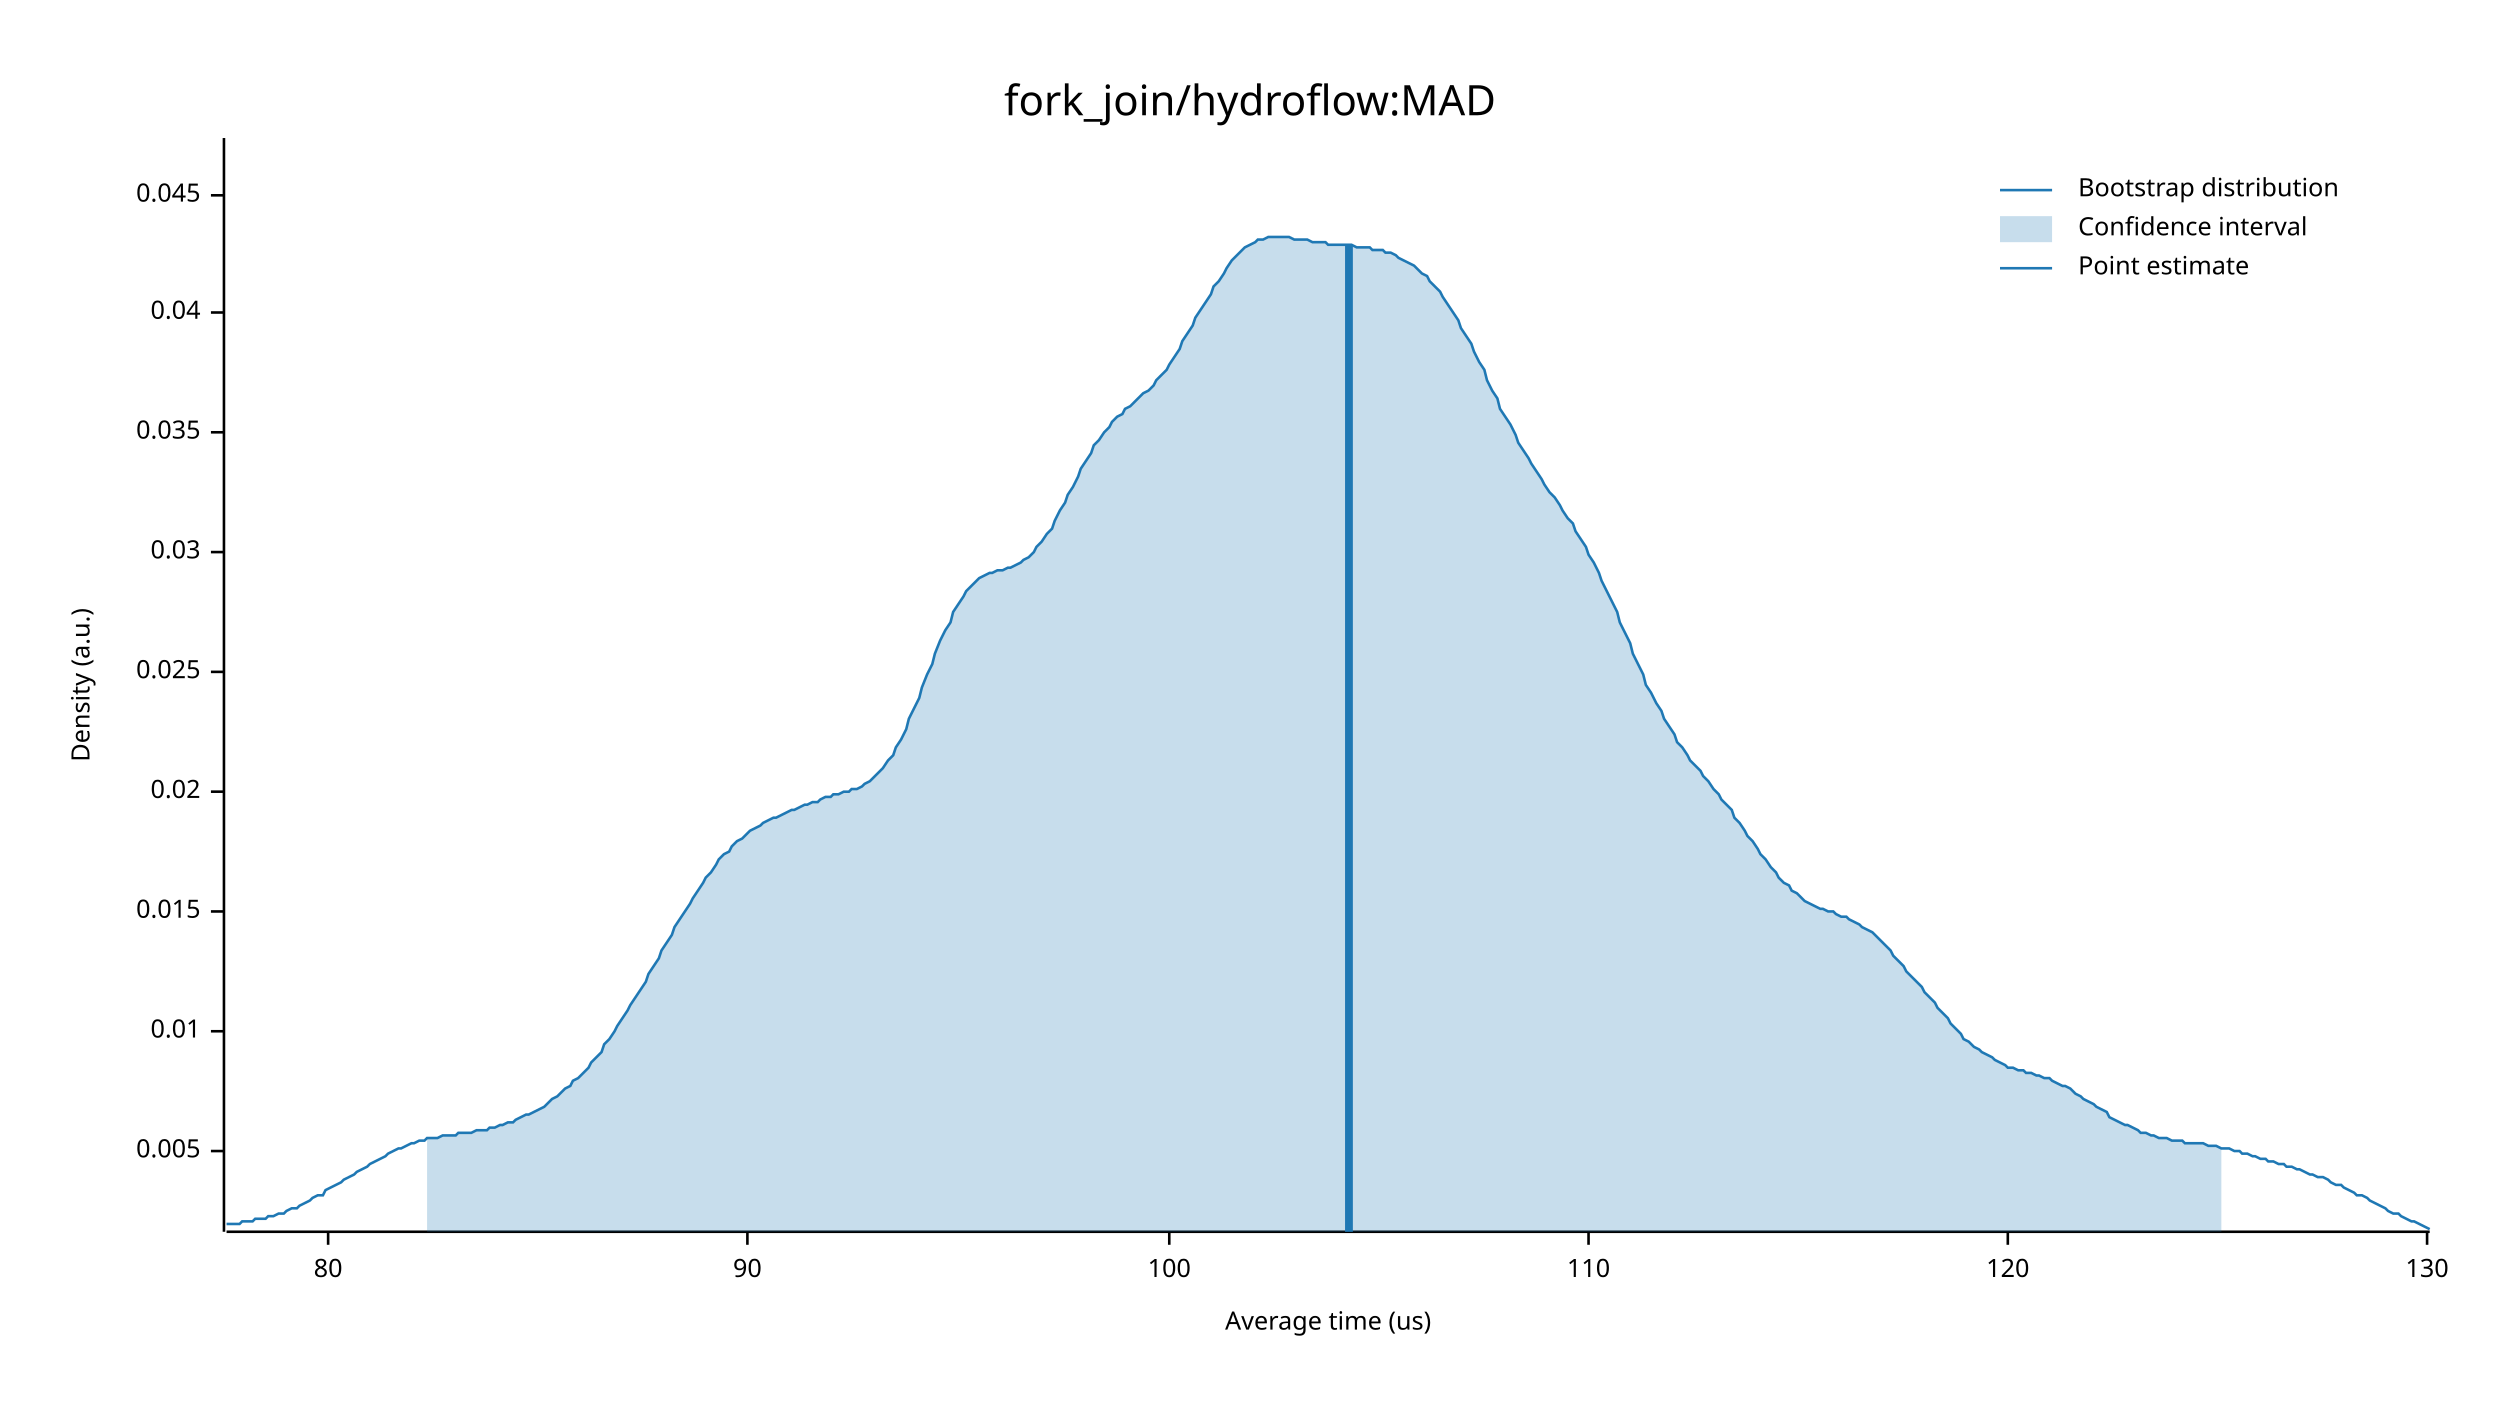
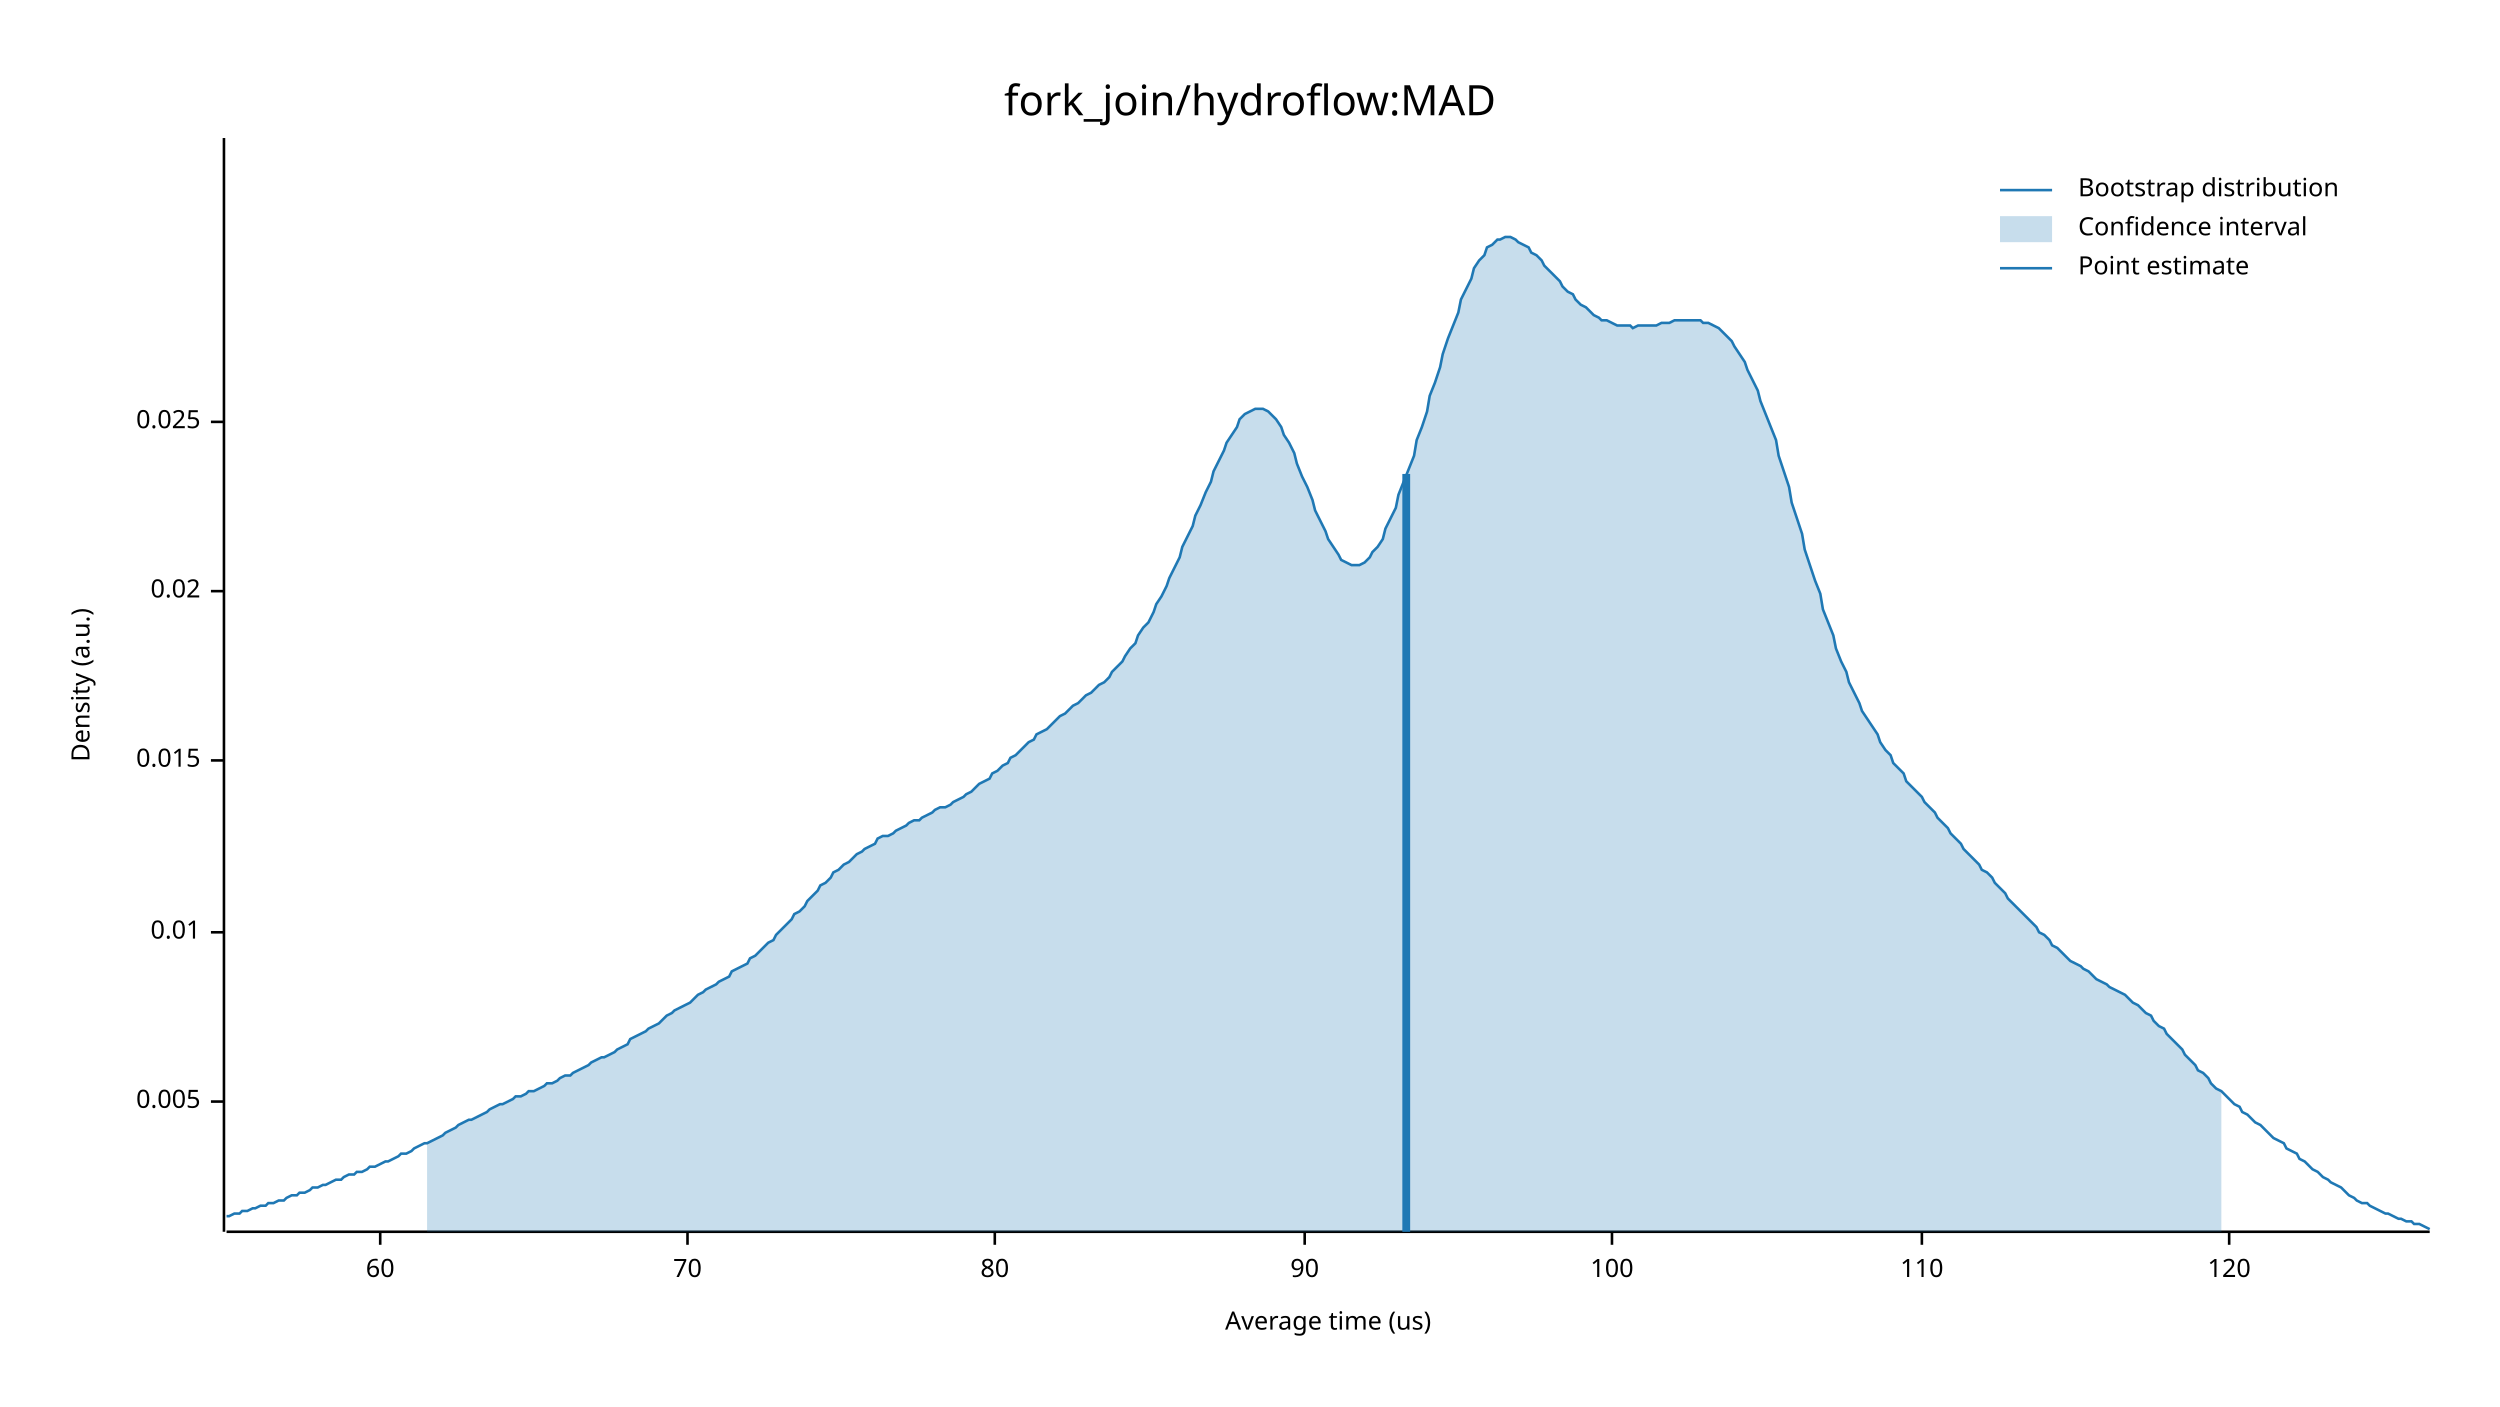
<svg xmlns="http://www.w3.org/2000/svg" width="960" height="540" viewBox="0 0 960 540">
  <text x="480" y="32" dy="0.76em" text-anchor="middle" font-family="sans-serif" font-size="16.129" opacity="1" fill="#000000">
fork_join/hydroflow:MAD
</text>
  <text x="27" y="263" dy="0.76em" text-anchor="middle" font-family="sans-serif" font-size="9.677" opacity="1" fill="#000000" transform="rotate(270, 27, 263)">
Density (a.u.)
</text>
  <text x="510" y="513" dy="-0.5ex" text-anchor="middle" font-family="sans-serif" font-size="9.677" opacity="1" fill="#000000">
Average time (us)
</text>
  <polyline fill="none" opacity="1" stroke="#000000" stroke-width="1" points="86,53 86,473 " />
-   <text x="77" y="442" dy="0.5ex" text-anchor="end" font-family="sans-serif" font-size="9.677" opacity="1" fill="#000000">
+   <text x="77" y="423" dy="0.5ex" text-anchor="end" font-family="sans-serif" font-size="9.677" opacity="1" fill="#000000">
0.005
</text>
-   <polyline fill="none" opacity="1" stroke="#000000" stroke-width="1" points="81,442 86,442 " />
-   <text x="77" y="396" dy="0.5ex" text-anchor="end" font-family="sans-serif" font-size="9.677" opacity="1" fill="#000000">
+   <polyline fill="none" opacity="1" stroke="#000000" stroke-width="1" points="81,423 86,423 " />
+   <text x="77" y="358" dy="0.5ex" text-anchor="end" font-family="sans-serif" font-size="9.677" opacity="1" fill="#000000">
0.01
</text>
-   <polyline fill="none" opacity="1" stroke="#000000" stroke-width="1" points="81,396 86,396 " />
-   <text x="77" y="350" dy="0.5ex" text-anchor="end" font-family="sans-serif" font-size="9.677" opacity="1" fill="#000000">
+   <polyline fill="none" opacity="1" stroke="#000000" stroke-width="1" points="81,358 86,358 " />
+   <text x="77" y="292" dy="0.5ex" text-anchor="end" font-family="sans-serif" font-size="9.677" opacity="1" fill="#000000">
0.015
</text>
-   <polyline fill="none" opacity="1" stroke="#000000" stroke-width="1" points="81,350 86,350 " />
-   <text x="77" y="304" dy="0.5ex" text-anchor="end" font-family="sans-serif" font-size="9.677" opacity="1" fill="#000000">
+   <polyline fill="none" opacity="1" stroke="#000000" stroke-width="1" points="81,292 86,292 " />
+   <text x="77" y="227" dy="0.5ex" text-anchor="end" font-family="sans-serif" font-size="9.677" opacity="1" fill="#000000">
0.02
</text>
-   <polyline fill="none" opacity="1" stroke="#000000" stroke-width="1" points="81,304 86,304 " />
-   <text x="77" y="258" dy="0.5ex" text-anchor="end" font-family="sans-serif" font-size="9.677" opacity="1" fill="#000000">
+   <polyline fill="none" opacity="1" stroke="#000000" stroke-width="1" points="81,227 86,227 " />
+   <text x="77" y="162" dy="0.5ex" text-anchor="end" font-family="sans-serif" font-size="9.677" opacity="1" fill="#000000">
0.025
</text>
-   <polyline fill="none" opacity="1" stroke="#000000" stroke-width="1" points="81,258 86,258 " />
-   <text x="77" y="212" dy="0.5ex" text-anchor="end" font-family="sans-serif" font-size="9.677" opacity="1" fill="#000000">
- 0.03
+   <polyline fill="none" opacity="1" stroke="#000000" stroke-width="1" points="81,162 86,162 " />
+   <polyline fill="none" opacity="1" stroke="#000000" stroke-width="1" points="87,473 933,473 " />
+   <text x="146" y="483" dy="0.76em" text-anchor="middle" font-family="sans-serif" font-size="9.677" opacity="1" fill="#000000">
+ 60
</text>
-   <polyline fill="none" opacity="1" stroke="#000000" stroke-width="1" points="81,212 86,212 " />
-   <text x="77" y="166" dy="0.5ex" text-anchor="end" font-family="sans-serif" font-size="9.677" opacity="1" fill="#000000">
- 0.035
+   <polyline fill="none" opacity="1" stroke="#000000" stroke-width="1" points="146,473 146,478 " />
+   <text x="264" y="483" dy="0.76em" text-anchor="middle" font-family="sans-serif" font-size="9.677" opacity="1" fill="#000000">
+ 70
</text>
-   <polyline fill="none" opacity="1" stroke="#000000" stroke-width="1" points="81,166 86,166 " />
-   <text x="77" y="120" dy="0.5ex" text-anchor="end" font-family="sans-serif" font-size="9.677" opacity="1" fill="#000000">
- 0.04
- </text>
-   <polyline fill="none" opacity="1" stroke="#000000" stroke-width="1" points="81,120 86,120 " />
-   <text x="77" y="75" dy="0.5ex" text-anchor="end" font-family="sans-serif" font-size="9.677" opacity="1" fill="#000000">
- 0.045
- </text>
-   <polyline fill="none" opacity="1" stroke="#000000" stroke-width="1" points="81,75 86,75 " />
-   <polyline fill="none" opacity="1" stroke="#000000" stroke-width="1" points="87,473 933,473 " />
-   <text x="126" y="483" dy="0.76em" text-anchor="middle" font-family="sans-serif" font-size="9.677" opacity="1" fill="#000000">
+   <polyline fill="none" opacity="1" stroke="#000000" stroke-width="1" points="264,473 264,478 " />
+   <text x="382" y="483" dy="0.76em" text-anchor="middle" font-family="sans-serif" font-size="9.677" opacity="1" fill="#000000">
80
</text>
-   <polyline fill="none" opacity="1" stroke="#000000" stroke-width="1" points="126,473 126,478 " />
-   <text x="287" y="483" dy="0.76em" text-anchor="middle" font-family="sans-serif" font-size="9.677" opacity="1" fill="#000000">
+   <polyline fill="none" opacity="1" stroke="#000000" stroke-width="1" points="382,473 382,478 " />
+   <text x="501" y="483" dy="0.76em" text-anchor="middle" font-family="sans-serif" font-size="9.677" opacity="1" fill="#000000">
90
</text>
-   <polyline fill="none" opacity="1" stroke="#000000" stroke-width="1" points="287,473 287,478 " />
-   <text x="449" y="483" dy="0.76em" text-anchor="middle" font-family="sans-serif" font-size="9.677" opacity="1" fill="#000000">
+   <polyline fill="none" opacity="1" stroke="#000000" stroke-width="1" points="501,473 501,478 " />
+   <text x="619" y="483" dy="0.76em" text-anchor="middle" font-family="sans-serif" font-size="9.677" opacity="1" fill="#000000">
100
</text>
-   <polyline fill="none" opacity="1" stroke="#000000" stroke-width="1" points="449,473 449,478 " />
-   <text x="610" y="483" dy="0.76em" text-anchor="middle" font-family="sans-serif" font-size="9.677" opacity="1" fill="#000000">
+   <polyline fill="none" opacity="1" stroke="#000000" stroke-width="1" points="619,473 619,478 " />
+   <text x="738" y="483" dy="0.76em" text-anchor="middle" font-family="sans-serif" font-size="9.677" opacity="1" fill="#000000">
110
</text>
-   <polyline fill="none" opacity="1" stroke="#000000" stroke-width="1" points="610,473 610,478 " />
-   <text x="771" y="483" dy="0.76em" text-anchor="middle" font-family="sans-serif" font-size="9.677" opacity="1" fill="#000000">
+   <polyline fill="none" opacity="1" stroke="#000000" stroke-width="1" points="738,473 738,478 " />
+   <text x="856" y="483" dy="0.76em" text-anchor="middle" font-family="sans-serif" font-size="9.677" opacity="1" fill="#000000">
120
</text>
-   <polyline fill="none" opacity="1" stroke="#000000" stroke-width="1" points="771,473 771,478 " />
-   <text x="932" y="483" dy="0.76em" text-anchor="middle" font-family="sans-serif" font-size="9.677" opacity="1" fill="#000000">
- 130
- </text>
-   <polyline fill="none" opacity="1" stroke="#000000" stroke-width="1" points="932,473 932,478 " />
-   <polyline fill="none" opacity="1" stroke="#1F78B4" stroke-width="1" points="87,470 88,470 90,470 92,470 93,469 95,469 97,469 98,468 100,468 102,468 103,467 105,467 107,466 109,466 110,465 112,464 114,464 115,463 117,462 119,461 120,460 122,459 124,459 125,457 127,456 129,455 131,454 132,453 134,452 136,451 137,450 139,449 141,448 142,447 144,446 146,445 148,444 149,443 151,442 153,441 154,441 156,440 158,439 159,439 161,438 163,438 164,437 166,437 168,437 170,436 171,436 173,436 175,436 176,435 178,435 180,435 181,435 183,434 185,434 187,434 188,433 190,433 192,432 193,432 195,431 197,431 198,430 200,429 202,428 203,428 205,427 207,426 209,425 210,424 212,422 214,421 215,420 217,418 219,417 220,415 222,414 224,412 226,410 227,408 229,406 231,404 232,401 234,399 236,396 237,394 239,391 241,388 242,386 244,383 246,380 248,377 249,374 251,371 253,368 254,365 256,362 258,359 259,356 261,353 263,350 265,347 266,345 268,342 270,339 271,337 273,335 275,332 276,330 278,328 280,327 281,325 283,323 285,322 287,320 288,319 290,318 292,317 293,316 295,315 297,314 298,314 300,313 302,312 304,311 305,311 307,310 309,309 310,309 312,308 314,308 315,307 317,306 319,306 320,305 322,305 324,304 326,304 327,303 329,303 331,302 332,301 334,300 336,298 337,297 339,295 341,292 343,290 344,287 346,284 348,280 349,276 351,272 353,268 354,264 356,259 358,255 359,251 361,246 363,242 365,239 366,235 368,232 370,229 371,227 373,225 375,223 376,222 378,221 380,220 381,220 383,219 385,219 387,218 388,218 390,217 392,216 393,215 395,214 397,212 398,210 400,208 402,205 404,203 405,200 407,196 409,193 410,190 412,187 414,183 415,180 417,177 419,174 420,171 422,169 424,166 426,164 427,162 429,160 431,159 432,157 434,156 436,154 437,153 439,151 441,150 443,148 444,146 446,144 448,142 449,140 451,137 453,134 454,131 456,128 458,125 459,122 461,119 463,116 465,113 466,110 468,108 470,105 471,103 473,100 475,98 476,97 478,95 480,94 482,93 483,92 485,92 487,91 488,91 490,91 492,91 493,91 495,91 497,92 498,92 500,92 502,92 504,93 505,93 507,93 509,93 510,94 512,94 514,94 515,94 517,94 519,94 521,95 522,95 524,95 526,95 527,96 529,96 531,96 532,97 534,97 536,98 537,99 539,100 541,101 543,102 544,103 546,105 548,106 549,108 551,110 553,112 554,114 556,117 558,120 560,123 561,126 563,129 565,132 566,135 568,139 570,142 571,146 573,150 575,153 576,157 578,160 580,163 582,167 583,170 585,173 587,176 588,178 590,181 592,184 593,186 595,189 597,191 599,194 600,196 602,199 604,201 605,204 607,207 609,210 610,213 612,216 614,220 615,223 617,227 619,231 621,235 622,239 624,243 626,247 627,251 629,255 631,259 632,263 634,266 636,270 638,273 639,276 641,279 643,282 644,285 646,287 648,290 649,292 651,294 653,296 654,298 656,300 658,303 660,305 661,307 663,309 665,311 666,314 668,316 670,319 671,321 673,323 675,326 676,328 678,330 680,333 682,335 683,337 685,339 687,340 688,342 690,343 692,345 693,346 695,347 697,348 699,349 700,349 702,350 704,350 705,351 707,352 709,352 710,353 712,354 714,355 715,356 717,357 719,358 721,360 722,361 724,363 726,365 727,367 729,369 731,371 732,373 734,375 736,377 738,379 739,381 741,383 743,385 744,387 746,389 748,391 749,393 751,395 753,397 754,399 756,400 758,402 760,403 761,404 763,405 765,406 766,407 768,408 770,409 771,410 773,410 775,411 777,411 778,412 780,412 782,413 783,413 785,414 787,414 788,415 790,416 792,417 793,417 795,418 797,420 799,421 800,422 802,423 804,424 805,425 807,426 809,427 810,429 812,430 814,431 816,432 817,432 819,433 821,434 822,435 824,435 826,436 827,436 829,437 831,437 832,437 834,438 836,438 838,438 839,439 841,439 843,439 844,439 846,439 848,440 849,440 851,440 853,441 855,441 856,441 858,442 860,442 861,443 863,443 865,444 866,444 868,445 870,445 871,446 873,446 875,447 877,447 878,448 880,448 882,449 883,449 885,450 887,451 888,451 890,452 892,452 894,453 895,454 897,455 899,455 900,456 902,457 904,458 905,459 907,459 909,460 910,461 912,462 914,463 916,464 917,465 919,466 921,466 922,467 924,468 926,469 927,469 929,470 931,471 933,472 " />
-   <polygon opacity="0.25" fill="#1F78B4" points="164,437 166,437 168,437 170,436 171,436 173,436 175,436 176,435 178,435 180,435 181,435 183,434 185,434 187,434 188,433 190,433 192,432 193,432 195,431 197,431 198,430 200,429 202,428 203,428 205,427 207,426 209,425 210,424 212,422 214,421 215,420 217,418 219,417 220,415 222,414 224,412 226,410 227,408 229,406 231,404 232,401 234,399 236,396 237,394 239,391 241,388 242,386 244,383 246,380 248,377 249,374 251,371 253,368 254,365 256,362 258,359 259,356 261,353 263,350 265,347 266,345 268,342 270,339 271,337 273,335 275,332 276,330 278,328 280,327 281,325 283,323 285,322 287,320 288,319 290,318 292,317 293,316 295,315 297,314 298,314 300,313 302,312 304,311 305,311 307,310 309,309 310,309 312,308 314,308 315,307 317,306 319,306 320,305 322,305 324,304 326,304 327,303 329,303 331,302 332,301 334,300 336,298 337,297 339,295 341,292 343,290 344,287 346,284 348,280 349,276 351,272 353,268 354,264 356,259 358,255 359,251 361,246 363,242 365,239 366,235 368,232 370,229 371,227 373,225 375,223 376,222 378,221 380,220 381,220 383,219 385,219 387,218 388,218 390,217 392,216 393,215 395,214 397,212 398,210 400,208 402,205 404,203 405,200 407,196 409,193 410,190 412,187 414,183 415,180 417,177 419,174 420,171 422,169 424,166 426,164 427,162 429,160 431,159 432,157 434,156 436,154 437,153 439,151 441,150 443,148 444,146 446,144 448,142 449,140 451,137 453,134 454,131 456,128 458,125 459,122 461,119 463,116 465,113 466,110 468,108 470,105 471,103 473,100 475,98 476,97 478,95 480,94 482,93 483,92 485,92 487,91 488,91 490,91 492,91 493,91 495,91 497,92 498,92 500,92 502,92 504,93 505,93 507,93 509,93 510,94 512,94 514,94 515,94 517,94 519,94 521,95 522,95 524,95 526,95 527,96 529,96 531,96 532,97 534,97 536,98 537,99 539,100 541,101 543,102 544,103 546,105 548,106 549,108 551,110 553,112 554,114 556,117 558,120 560,123 561,126 563,129 565,132 566,135 568,139 570,142 571,146 573,150 575,153 576,157 578,160 580,163 582,167 583,170 585,173 587,176 588,178 590,181 592,184 593,186 595,189 597,191 599,194 600,196 602,199 604,201 605,204 607,207 609,210 610,213 612,216 614,220 615,223 617,227 619,231 621,235 622,239 624,243 626,247 627,251 629,255 631,259 632,263 634,266 636,270 638,273 639,276 641,279 643,282 644,285 646,287 648,290 649,292 651,294 653,296 654,298 656,300 658,303 660,305 661,307 663,309 665,311 666,314 668,316 670,319 671,321 673,323 675,326 676,328 678,330 680,333 682,335 683,337 685,339 687,340 688,342 690,343 692,345 693,346 695,347 697,348 699,349 700,349 702,350 704,350 705,351 707,352 709,352 710,353 712,354 714,355 715,356 717,357 719,358 721,360 722,361 724,363 726,365 727,367 729,369 731,371 732,373 734,375 736,377 738,379 739,381 741,383 743,385 744,387 746,389 748,391 749,393 751,395 753,397 754,399 756,400 758,402 760,403 761,404 763,405 765,406 766,407 768,408 770,409 771,410 773,410 775,411 777,411 778,412 780,412 782,413 783,413 785,414 787,414 788,415 790,416 792,417 793,417 795,418 797,420 799,421 800,422 802,423 804,424 805,425 807,426 809,427 810,429 812,430 814,431 816,432 817,432 819,433 821,434 822,435 824,435 826,436 827,436 829,437 831,437 832,437 834,438 836,438 838,438 839,439 841,439 843,439 844,439 846,439 848,440 849,440 851,440 853,441 853,473 164,473 " />
-   <polyline fill="none" opacity="1" stroke="#1F78B4" stroke-width="3" points="518,473 518,94 " />
+   <polyline fill="none" opacity="1" stroke="#000000" stroke-width="1" points="856,473 856,478 " />
+   <polyline fill="none" opacity="1" stroke="#1F78B4" stroke-width="1" points="87,467 88,467 90,466 92,466 93,465 95,465 97,464 98,464 100,463 102,463 103,462 105,462 107,461 109,461 110,460 112,459 114,459 115,458 117,458 119,457 120,456 122,456 124,455 125,455 127,454 129,453 131,453 132,452 134,451 136,451 137,450 139,450 141,449 142,448 144,448 146,447 148,446 149,446 151,445 153,444 154,443 156,443 158,442 159,441 161,440 163,439 164,439 166,438 168,437 170,436 171,435 173,434 175,433 176,432 178,431 180,430 181,430 183,429 185,428 187,427 188,426 190,425 192,424 193,424 195,423 197,422 198,421 200,421 202,420 203,419 205,419 207,418 209,417 210,416 212,416 214,415 215,414 217,413 219,413 220,412 222,411 224,410 226,409 227,408 229,407 231,406 232,406 234,405 236,404 237,403 239,402 241,401 242,399 244,398 246,397 248,396 249,395 251,394 253,393 254,392 256,390 258,389 259,388 261,387 263,386 265,385 266,384 268,382 270,381 271,380 273,379 275,378 276,377 278,376 280,375 281,373 283,372 285,371 287,370 288,368 290,367 292,365 293,364 295,362 297,361 298,359 300,357 302,355 304,353 305,351 307,350 309,348 310,346 312,344 314,342 315,340 317,339 319,337 320,335 322,334 324,332 326,331 327,330 329,328 331,327 332,326 334,325 336,324 337,322 339,321 341,321 343,320 344,319 346,318 348,317 349,316 351,315 353,315 354,314 356,313 358,312 359,311 361,310 363,310 365,309 366,308 368,307 370,306 371,305 373,304 375,302 376,301 378,300 380,299 381,297 383,296 385,294 387,293 388,291 390,290 392,288 393,287 395,285 397,284 398,282 400,281 402,280 404,278 405,277 407,275 409,274 410,273 412,271 414,270 415,269 417,267 419,266 420,265 422,263 424,262 426,260 427,258 429,256 431,254 432,252 434,249 436,247 437,244 439,241 441,239 443,235 444,232 446,229 448,225 449,222 451,218 453,214 454,210 456,206 458,202 459,198 461,194 463,189 465,185 466,181 468,177 470,173 471,170 473,167 475,164 476,161 478,159 480,158 482,157 483,157 485,157 487,158 488,159 490,161 492,164 493,167 495,170 497,174 498,178 500,183 502,187 504,192 505,196 507,200 509,204 510,207 512,210 514,213 515,215 517,216 519,217 521,217 522,217 524,216 526,214 527,212 529,210 531,207 532,203 534,199 536,195 537,190 539,185 541,180 543,175 544,169 546,164 548,158 549,152 551,147 553,141 554,136 556,130 558,125 560,120 561,115 563,111 565,107 566,103 568,100 570,98 571,95 573,94 575,92 576,92 578,91 580,91 582,92 583,93 585,94 587,95 588,97 590,98 592,100 593,102 595,104 597,106 599,108 600,110 602,112 604,113 605,115 607,117 609,118 610,119 612,121 614,122 615,123 617,123 619,124 621,125 622,125 624,125 626,125 627,126 629,125 631,125 632,125 634,125 636,125 638,124 639,124 641,124 643,123 644,123 646,123 648,123 649,123 651,123 653,123 654,124 656,124 658,125 660,126 661,127 663,129 665,131 666,133 668,136 670,139 671,142 673,146 675,150 676,154 678,159 680,164 682,169 683,175 685,181 687,187 688,193 690,199 692,205 693,211 695,217 697,223 699,228 700,234 702,239 704,244 705,249 707,254 709,258 710,262 712,266 714,270 715,273 717,276 719,279 721,282 722,285 724,288 726,290 727,293 729,295 731,297 732,300 734,302 736,304 738,306 739,308 741,310 743,312 744,314 746,316 748,318 749,320 751,322 753,324 754,326 756,328 758,330 760,332 761,334 763,335 765,337 766,339 768,341 770,343 771,345 773,347 775,349 777,351 778,352 780,354 782,356 783,358 785,359 787,361 788,363 790,364 792,366 793,367 795,369 797,370 799,371 800,372 802,373 804,375 805,376 807,377 809,378 810,379 812,380 814,381 816,382 817,383 819,385 821,386 822,387 824,389 826,390 827,392 829,394 831,395 832,397 834,399 836,401 838,403 839,405 841,407 843,409 844,411 846,412 848,414 849,416 851,418 853,419 855,421 856,422 858,424 860,425 861,427 863,428 865,430 866,431 868,432 870,434 871,435 873,437 875,438 877,439 878,441 880,442 882,443 883,445 885,446 887,448 888,449 890,450 892,452 894,453 895,454 897,455 899,456 900,457 902,459 904,460 905,461 907,462 909,462 910,463 912,464 914,465 916,466 917,466 919,467 921,468 922,468 924,469 926,469 927,470 929,470 931,471 933,472 " />
+   <polygon opacity="0.25" fill="#1F78B4" points="164,439 166,438 168,437 170,436 171,435 173,434 175,433 176,432 178,431 180,430 181,430 183,429 185,428 187,427 188,426 190,425 192,424 193,424 195,423 197,422 198,421 200,421 202,420 203,419 205,419 207,418 209,417 210,416 212,416 214,415 215,414 217,413 219,413 220,412 222,411 224,410 226,409 227,408 229,407 231,406 232,406 234,405 236,404 237,403 239,402 241,401 242,399 244,398 246,397 248,396 249,395 251,394 253,393 254,392 256,390 258,389 259,388 261,387 263,386 265,385 266,384 268,382 270,381 271,380 273,379 275,378 276,377 278,376 280,375 281,373 283,372 285,371 287,370 288,368 290,367 292,365 293,364 295,362 297,361 298,359 300,357 302,355 304,353 305,351 307,350 309,348 310,346 312,344 314,342 315,340 317,339 319,337 320,335 322,334 324,332 326,331 327,330 329,328 331,327 332,326 334,325 336,324 337,322 339,321 341,321 343,320 344,319 346,318 348,317 349,316 351,315 353,315 354,314 356,313 358,312 359,311 361,310 363,310 365,309 366,308 368,307 370,306 371,305 373,304 375,302 376,301 378,300 380,299 381,297 383,296 385,294 387,293 388,291 390,290 392,288 393,287 395,285 397,284 398,282 400,281 402,280 404,278 405,277 407,275 409,274 410,273 412,271 414,270 415,269 417,267 419,266 420,265 422,263 424,262 426,260 427,258 429,256 431,254 432,252 434,249 436,247 437,244 439,241 441,239 443,235 444,232 446,229 448,225 449,222 451,218 453,214 454,210 456,206 458,202 459,198 461,194 463,189 465,185 466,181 468,177 470,173 471,170 473,167 475,164 476,161 478,159 480,158 482,157 483,157 485,157 487,158 488,159 490,161 492,164 493,167 495,170 497,174 498,178 500,183 502,187 504,192 505,196 507,200 509,204 510,207 512,210 514,213 515,215 517,216 519,217 521,217 522,217 524,216 526,214 527,212 529,210 531,207 532,203 534,199 536,195 537,190 539,185 541,180 543,175 544,169 546,164 548,158 549,152 551,147 553,141 554,136 556,130 558,125 560,120 561,115 563,111 565,107 566,103 568,100 570,98 571,95 573,94 575,92 576,92 578,91 580,91 582,92 583,93 585,94 587,95 588,97 590,98 592,100 593,102 595,104 597,106 599,108 600,110 602,112 604,113 605,115 607,117 609,118 610,119 612,121 614,122 615,123 617,123 619,124 621,125 622,125 624,125 626,125 627,126 629,125 631,125 632,125 634,125 636,125 638,124 639,124 641,124 643,123 644,123 646,123 648,123 649,123 651,123 653,123 654,124 656,124 658,125 660,126 661,127 663,129 665,131 666,133 668,136 670,139 671,142 673,146 675,150 676,154 678,159 680,164 682,169 683,175 685,181 687,187 688,193 690,199 692,205 693,211 695,217 697,223 699,228 700,234 702,239 704,244 705,249 707,254 709,258 710,262 712,266 714,270 715,273 717,276 719,279 721,282 722,285 724,288 726,290 727,293 729,295 731,297 732,300 734,302 736,304 738,306 739,308 741,310 743,312 744,314 746,316 748,318 749,320 751,322 753,324 754,326 756,328 758,330 760,332 761,334 763,335 765,337 766,339 768,341 770,343 771,345 773,347 775,349 777,351 778,352 780,354 782,356 783,358 785,359 787,361 788,363 790,364 792,366 793,367 795,369 797,370 799,371 800,372 802,373 804,375 805,376 807,377 809,378 810,379 812,380 814,381 816,382 817,383 819,385 821,386 822,387 824,389 826,390 827,392 829,394 831,395 832,397 834,399 836,401 838,403 839,405 841,407 843,409 844,411 846,412 848,414 849,416 851,418 853,419 853,473 164,473 " />
+   <polyline fill="none" opacity="1" stroke="#1F78B4" stroke-width="3" points="540,473 540,182 " />
  <text x="798" y="68" dy="0.76em" text-anchor="start" font-family="sans-serif" font-size="9.677" opacity="1" fill="#000000">
Bootstrap distribution
</text>
  <text x="798" y="83" dy="0.76em" text-anchor="start" font-family="sans-serif" font-size="9.677" opacity="1" fill="#000000">
Confidence interval
</text>
  <text x="798" y="98" dy="0.76em" text-anchor="start" font-family="sans-serif" font-size="9.677" opacity="1" fill="#000000">
Point estimate
</text>
  <polyline fill="none" opacity="1" stroke="#1F78B4" stroke-width="1" points="768,73 788,73 " />
  <rect x="768" y="83" width="20" height="10" opacity="0.25" fill="#1F78B4" stroke="none" />
  <polyline fill="none" opacity="1" stroke="#1F78B4" stroke-width="1" points="768,103 788,103 " />
</svg>
